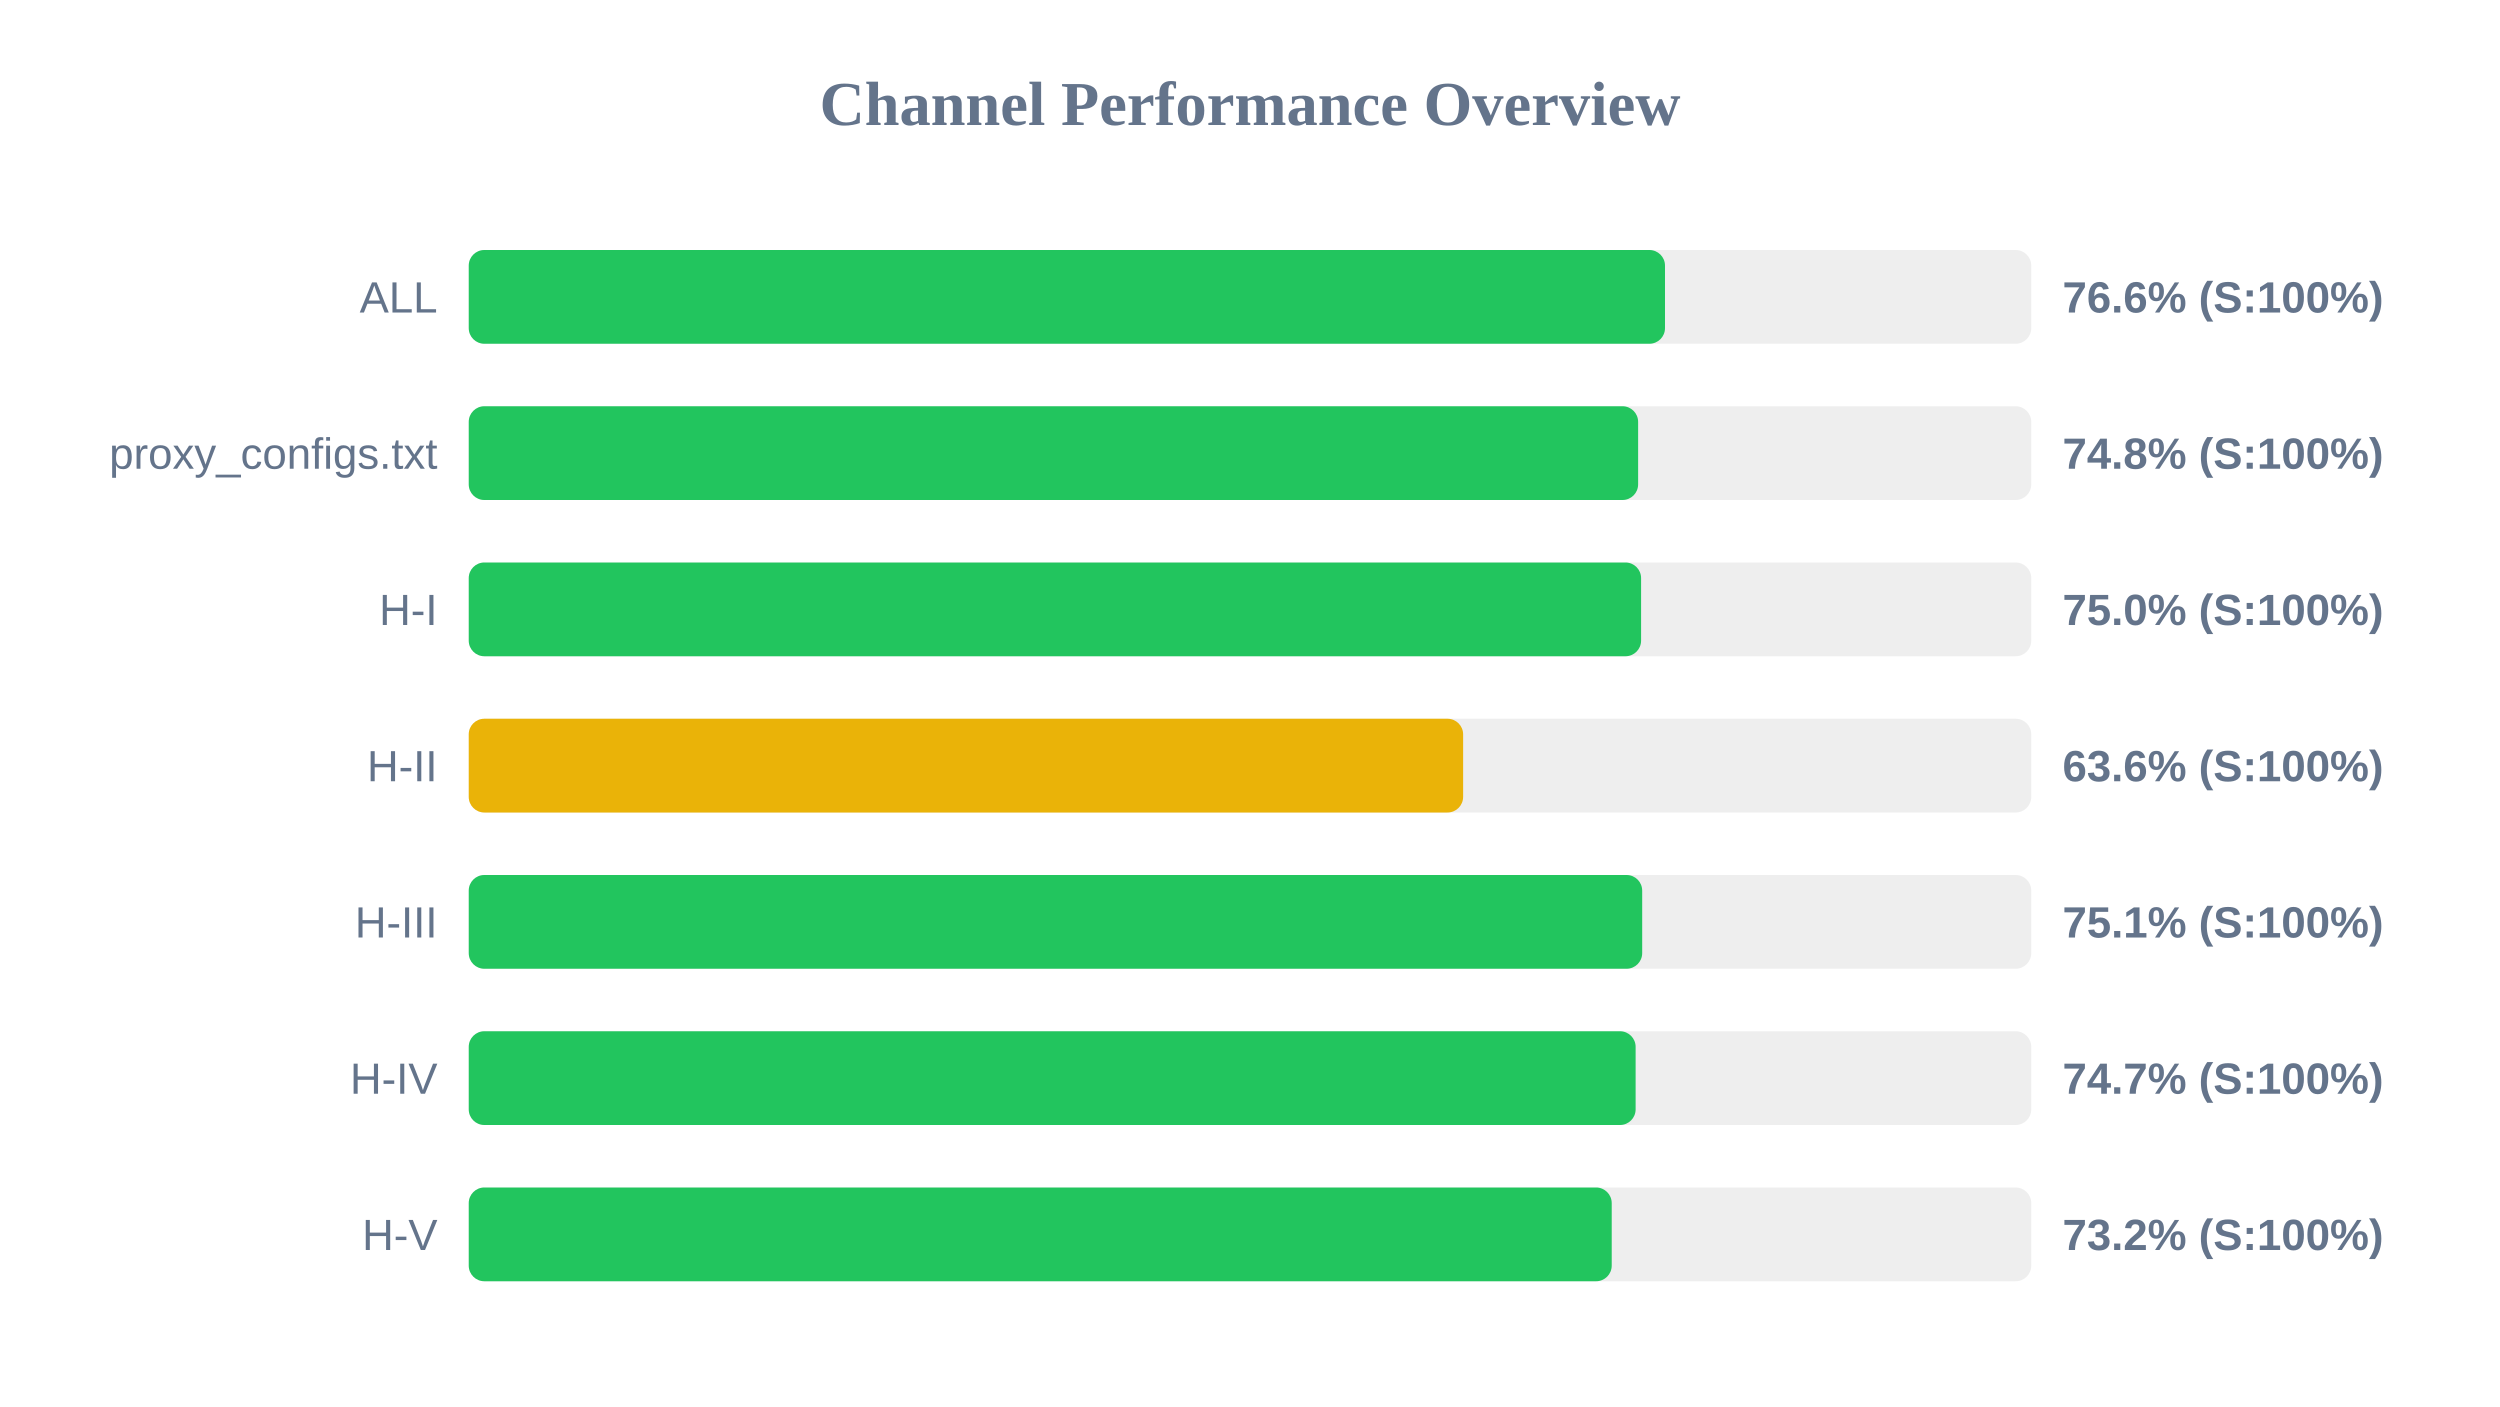
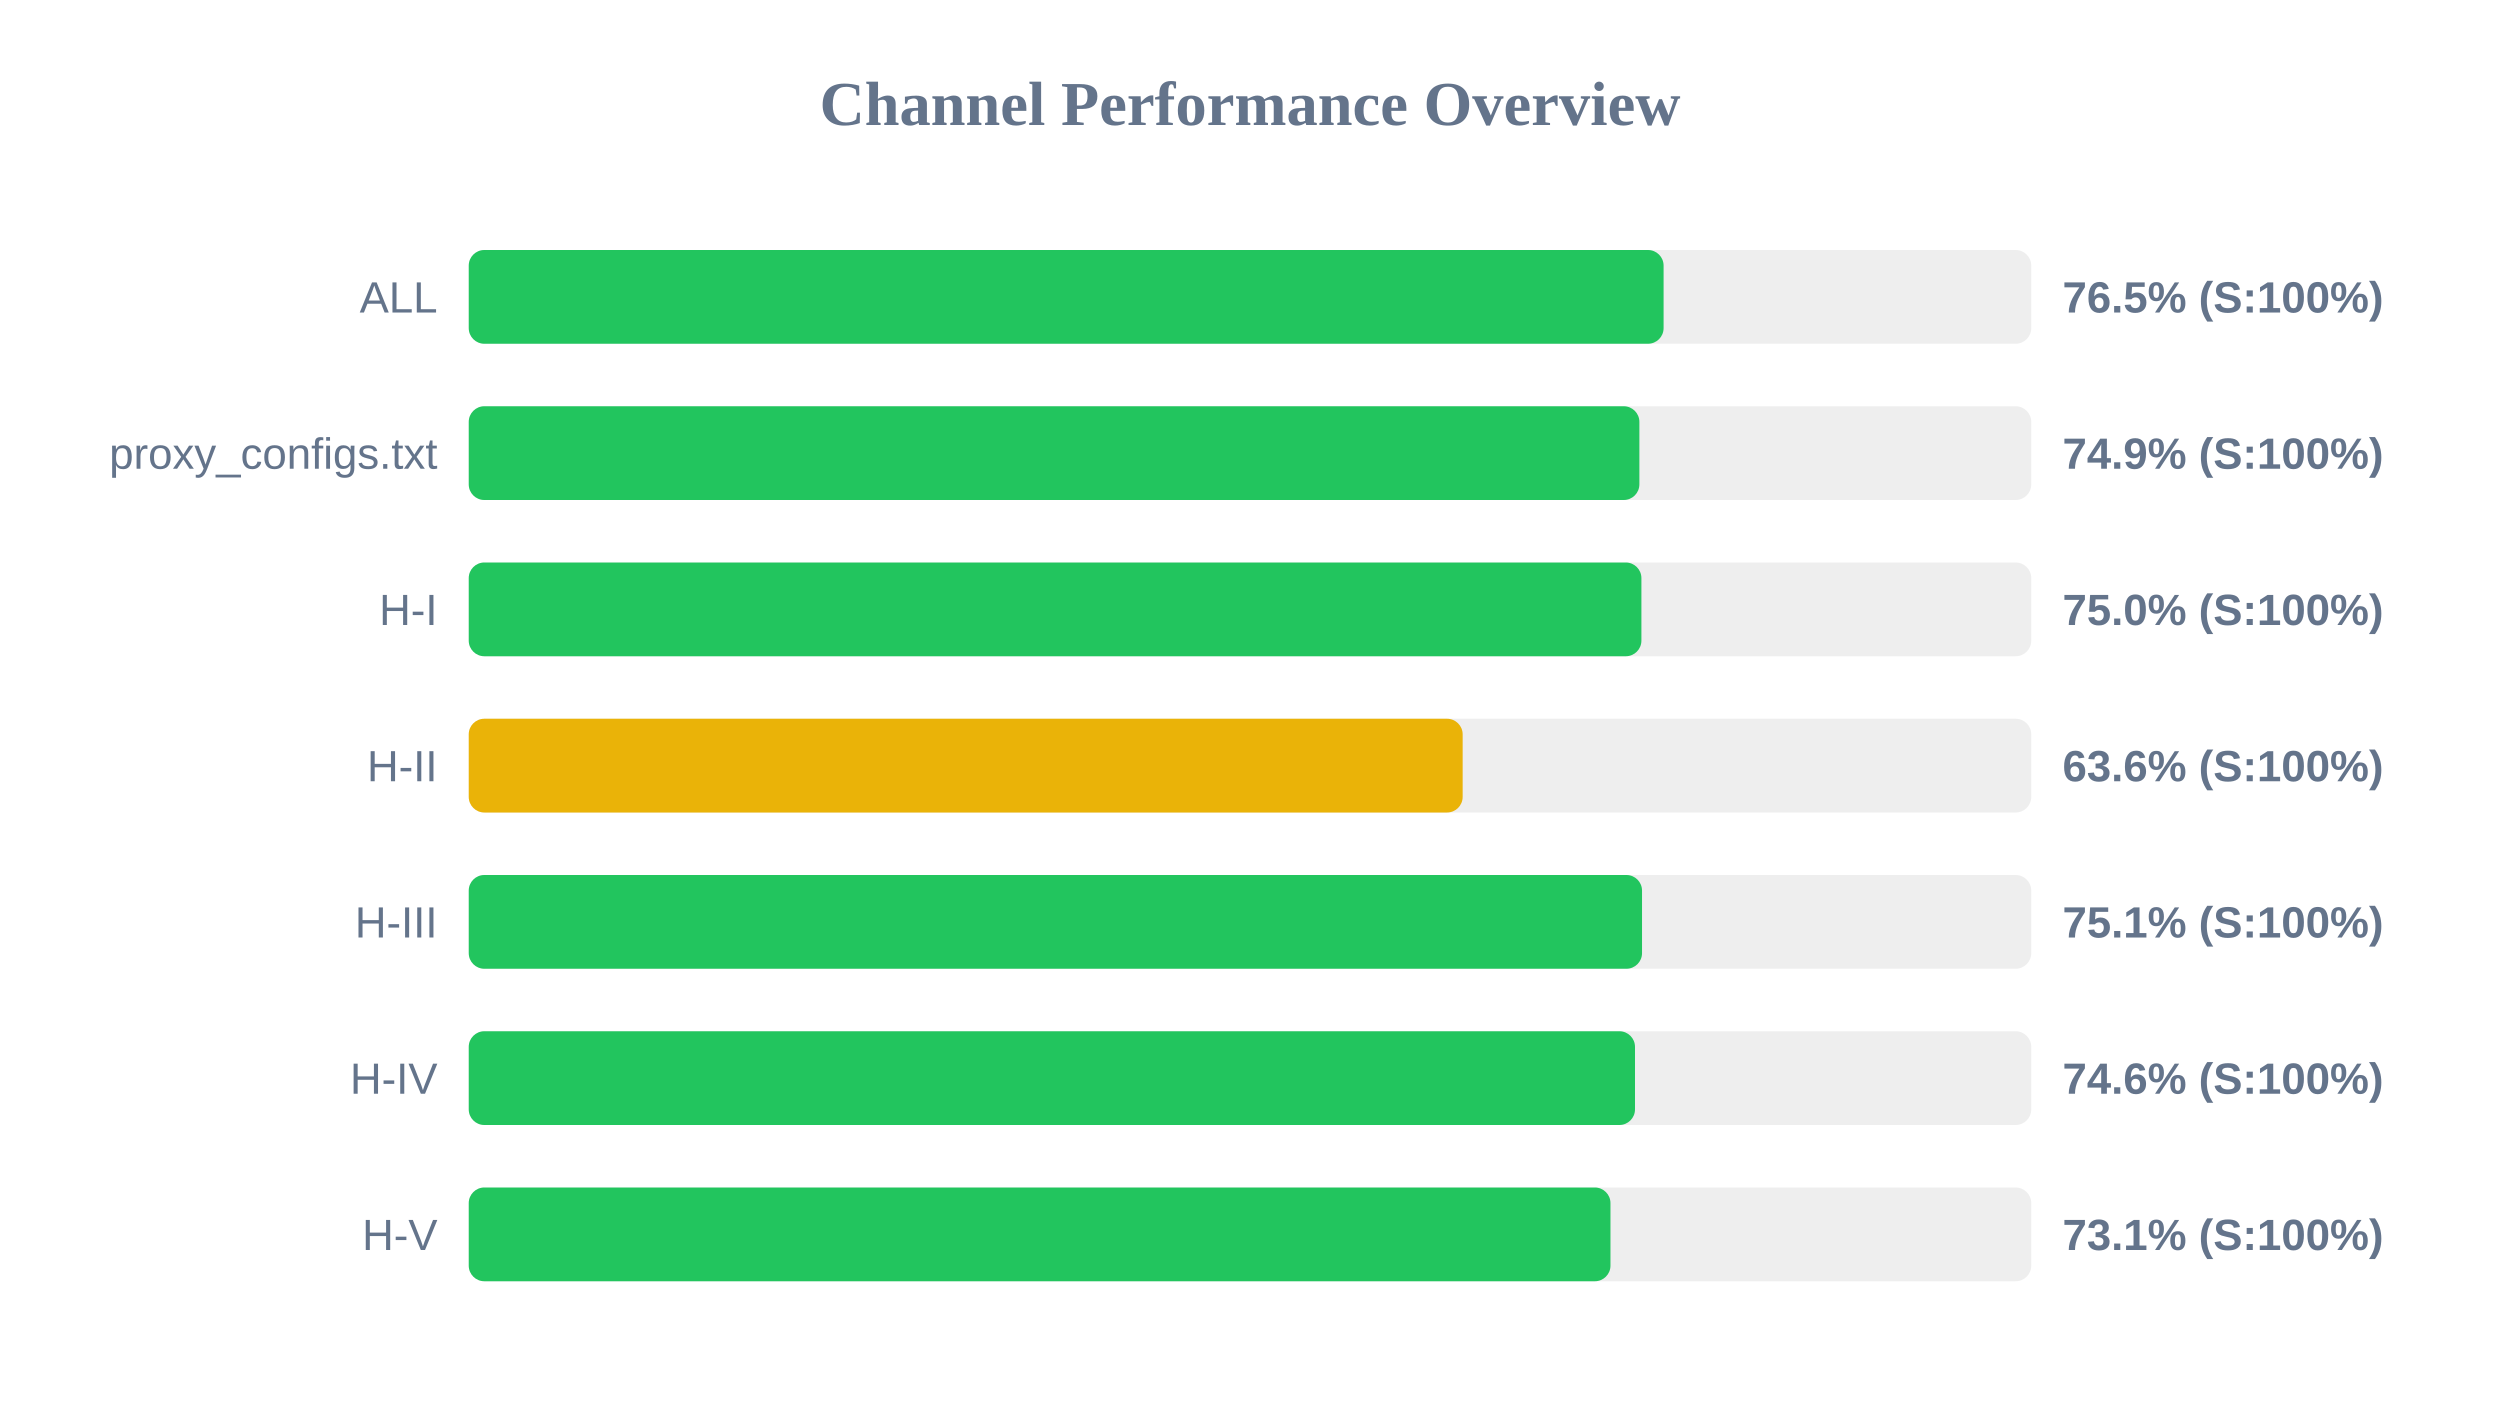
<svg xmlns="http://www.w3.org/2000/svg" width="800" height="450" version="1.1">
  <style>
        .row { font: 14px Arial; fill: #64748b; }
        .score { font: bold 14px Arial; fill: #64748b; }
    </style>
  <text x="400" y="40" text-anchor="middle" font-size="20px" font-weight="bold" fill="#64748b">Channel Performance Overview</text>
  <rect x="150" y="80" width="500" height="30" fill="#eee" rx="5" />
-   <rect x="150" y="80" width="382.8" height="30" fill="#22c55e" rx="5" />
+   <rect x="150" y="80" width="382.35" height="30" fill="#22c55e" rx="5" />
  <text x="140" y="100" text-anchor="end" class="row">ALL</text>
-   <text x="660" y="100" text-anchor="start" class="score">76.6% (S:100%)</text>
+   <text x="660" y="100" text-anchor="start" class="score">76.5% (S:100%)</text>
  <rect x="150" y="130" width="500" height="30" fill="#eee" rx="5" />
-   <rect x="150" y="130" width="374.2" height="30" fill="#22c55e" rx="5" />
+   <rect x="150" y="130" width="374.6" height="30" fill="#22c55e" rx="5" />
  <text x="140" y="150" text-anchor="end" class="row">proxy_configs.txt</text>
-   <text x="660" y="150" text-anchor="start" class="score">74.8% (S:100%)</text>
+   <text x="660" y="150" text-anchor="start" class="score">74.9% (S:100%)</text>
  <rect x="150" y="180" width="500" height="30" fill="#eee" rx="5" />
-   <rect x="150" y="180" width="375.15" height="30" fill="#22c55e" rx="5" />
+   <rect x="150" y="180" width="375.25" height="30" fill="#22c55e" rx="5" />
  <text x="140" y="200" text-anchor="end" class="row">H-I</text>
  <text x="660" y="200" text-anchor="start" class="score">75.0% (S:100%)</text>
  <rect x="150" y="230" width="500" height="30" fill="#eee" rx="5" />
-   <rect x="150" y="230" width="318.2" height="30" fill="#eab308" rx="5" />
+   <rect x="150" y="230" width="318.05" height="30" fill="#eab308" rx="5" />
  <text x="140" y="250" text-anchor="end" class="row">H-II</text>
  <text x="660" y="250" text-anchor="start" class="score">63.6% (S:100%)</text>
  <rect x="150" y="280" width="500" height="30" fill="#eee" rx="5" />
-   <rect x="150" y="280" width="375.5" height="30" fill="#22c55e" rx="5" />
+   <rect x="150" y="280" width="375.45" height="30" fill="#22c55e" rx="5" />
  <text x="140" y="300" text-anchor="end" class="row">H-III</text>
  <text x="660" y="300" text-anchor="start" class="score">75.1% (S:100%)</text>
  <rect x="150" y="330" width="500" height="30" fill="#eee" rx="5" />
-   <rect x="150" y="330" width="373.4" height="30" fill="#22c55e" rx="5" />
+   <rect x="150" y="330" width="373.2" height="30" fill="#22c55e" rx="5" />
  <text x="140" y="350" text-anchor="end" class="row">H-IV</text>
-   <text x="660" y="350" text-anchor="start" class="score">74.7% (S:100%)</text>
+   <text x="660" y="350" text-anchor="start" class="score">74.6% (S:100%)</text>
  <rect x="150" y="380" width="500" height="30" fill="#eee" rx="5" />
-   <rect x="150" y="380" width="365.75" height="30" fill="#22c55e" rx="5" />
+   <rect x="150" y="380" width="365.35" height="30" fill="#22c55e" rx="5" />
  <text x="140" y="400" text-anchor="end" class="row">H-V</text>
-   <text x="660" y="400" text-anchor="start" class="score">73.2% (S:100%)</text>
+   <text x="660" y="400" text-anchor="start" class="score">73.1% (S:100%)</text>
</svg>
